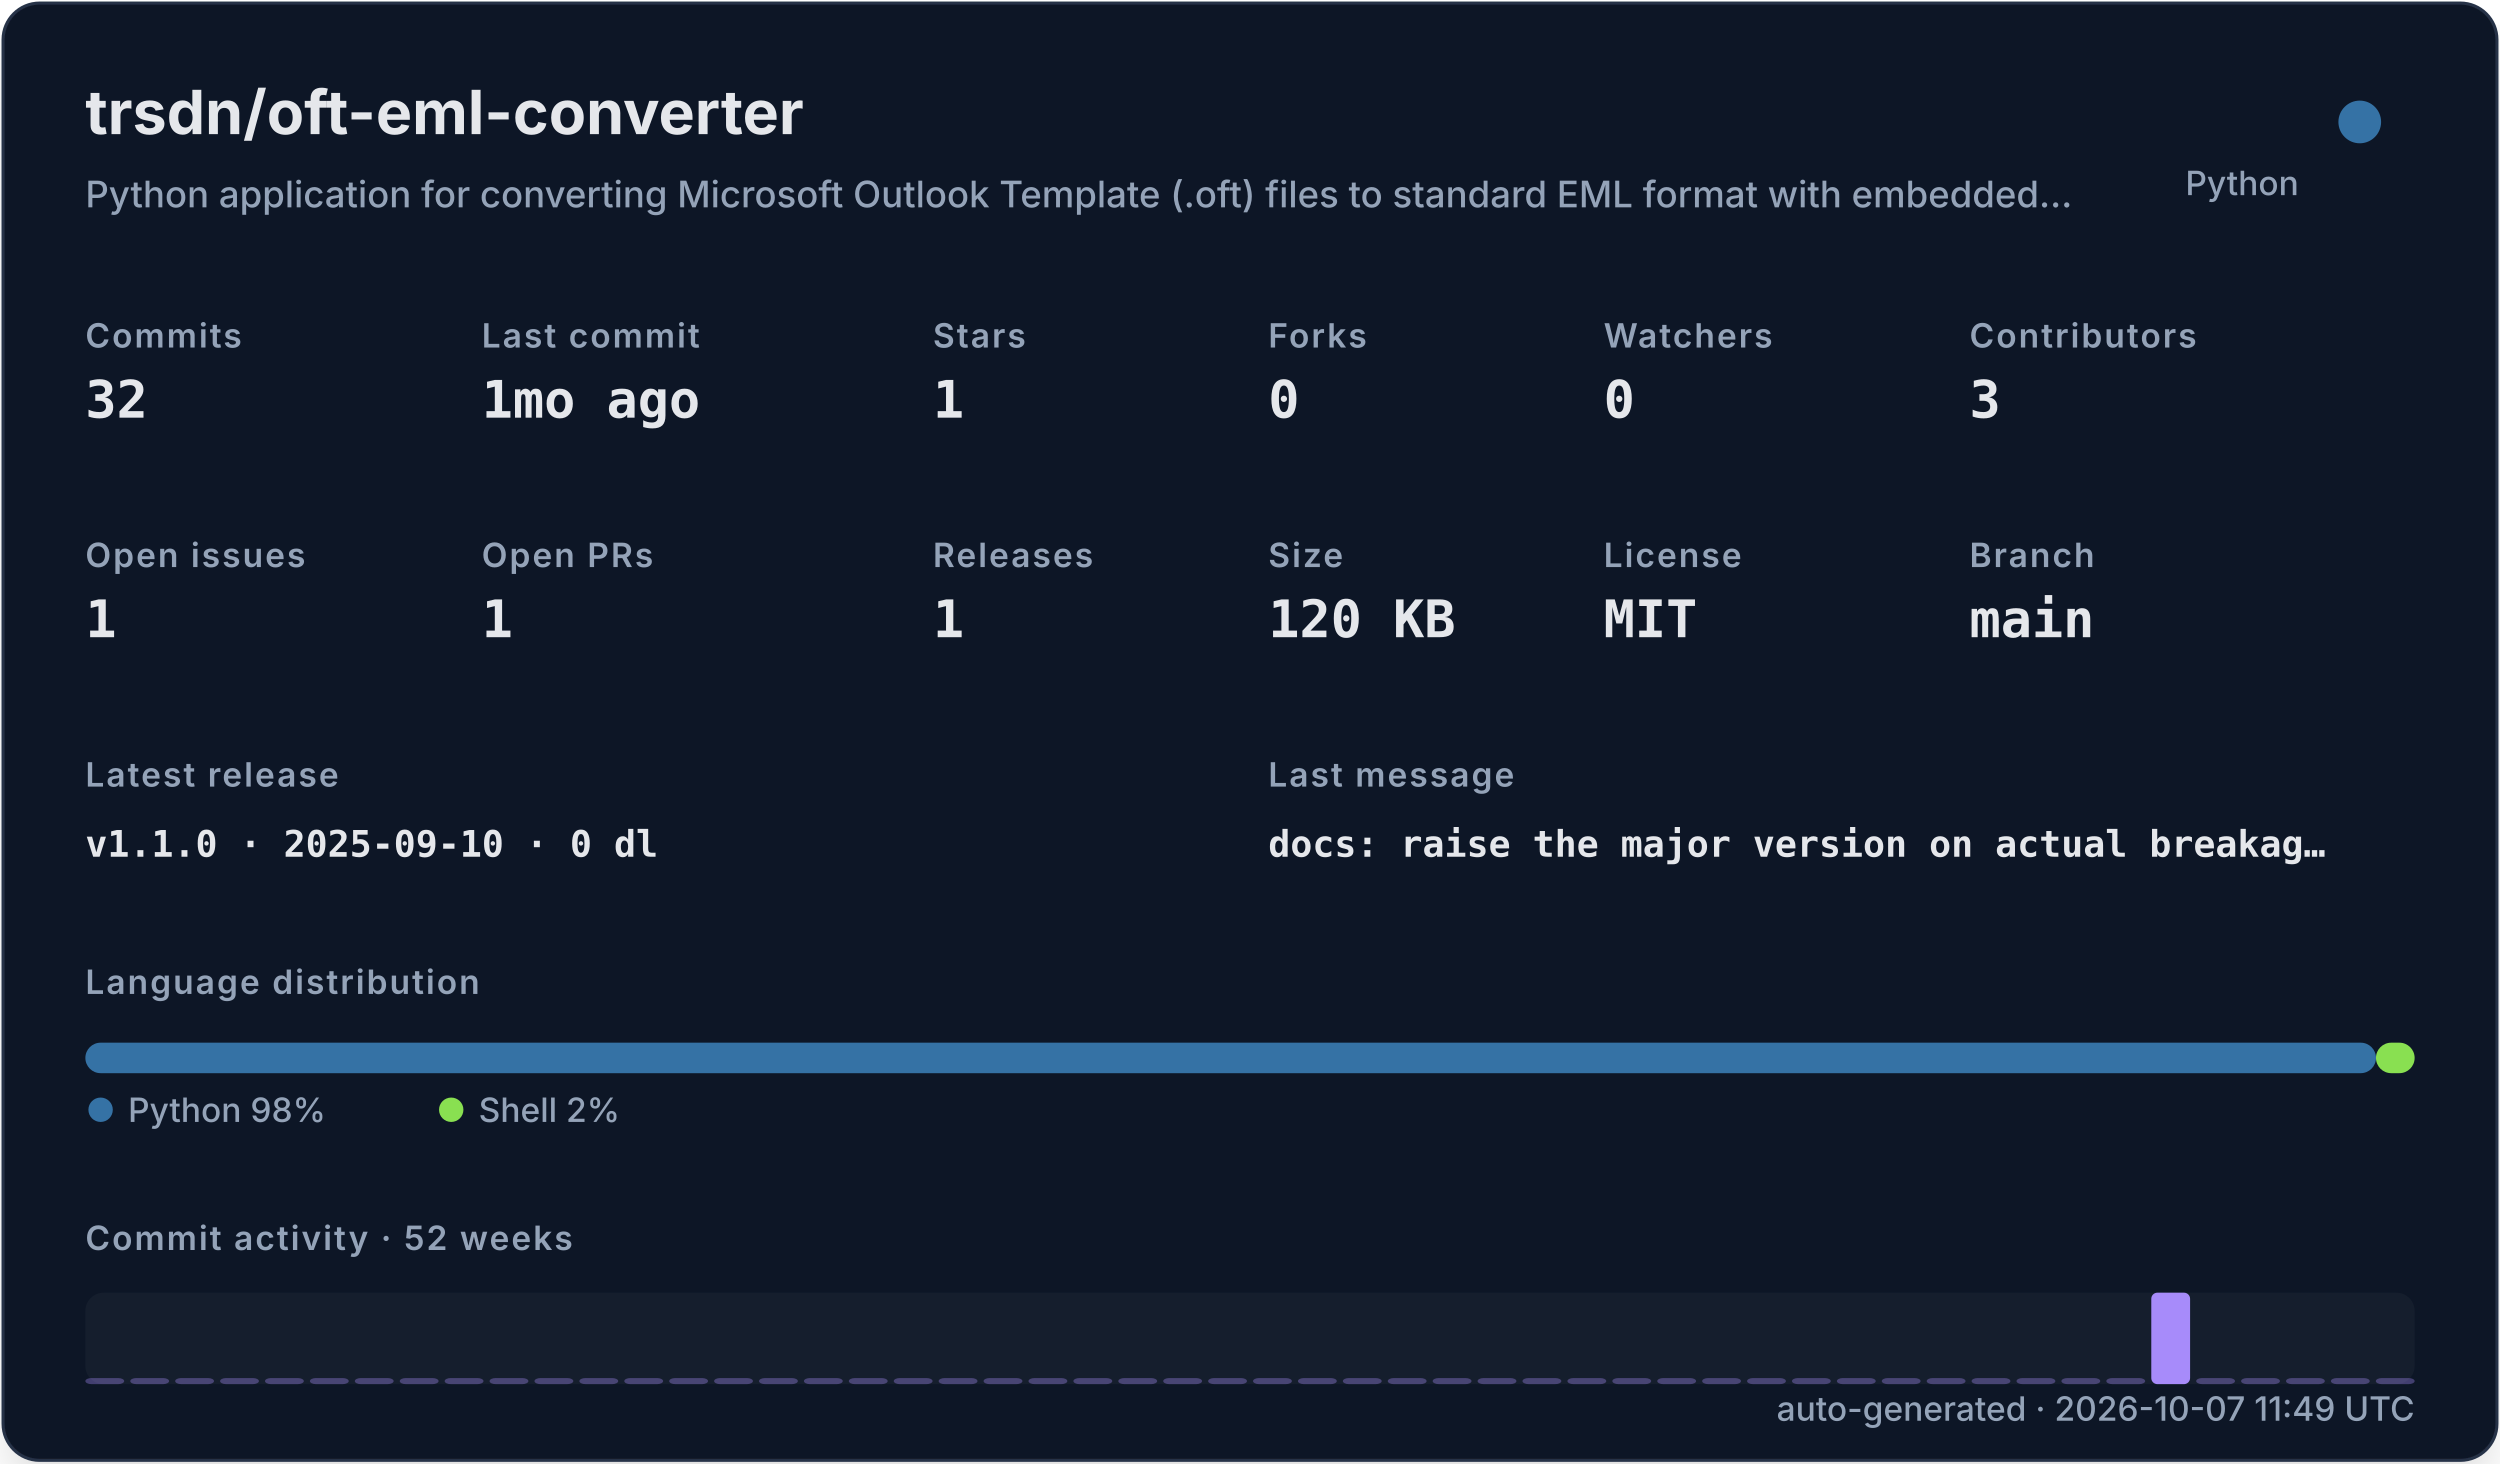
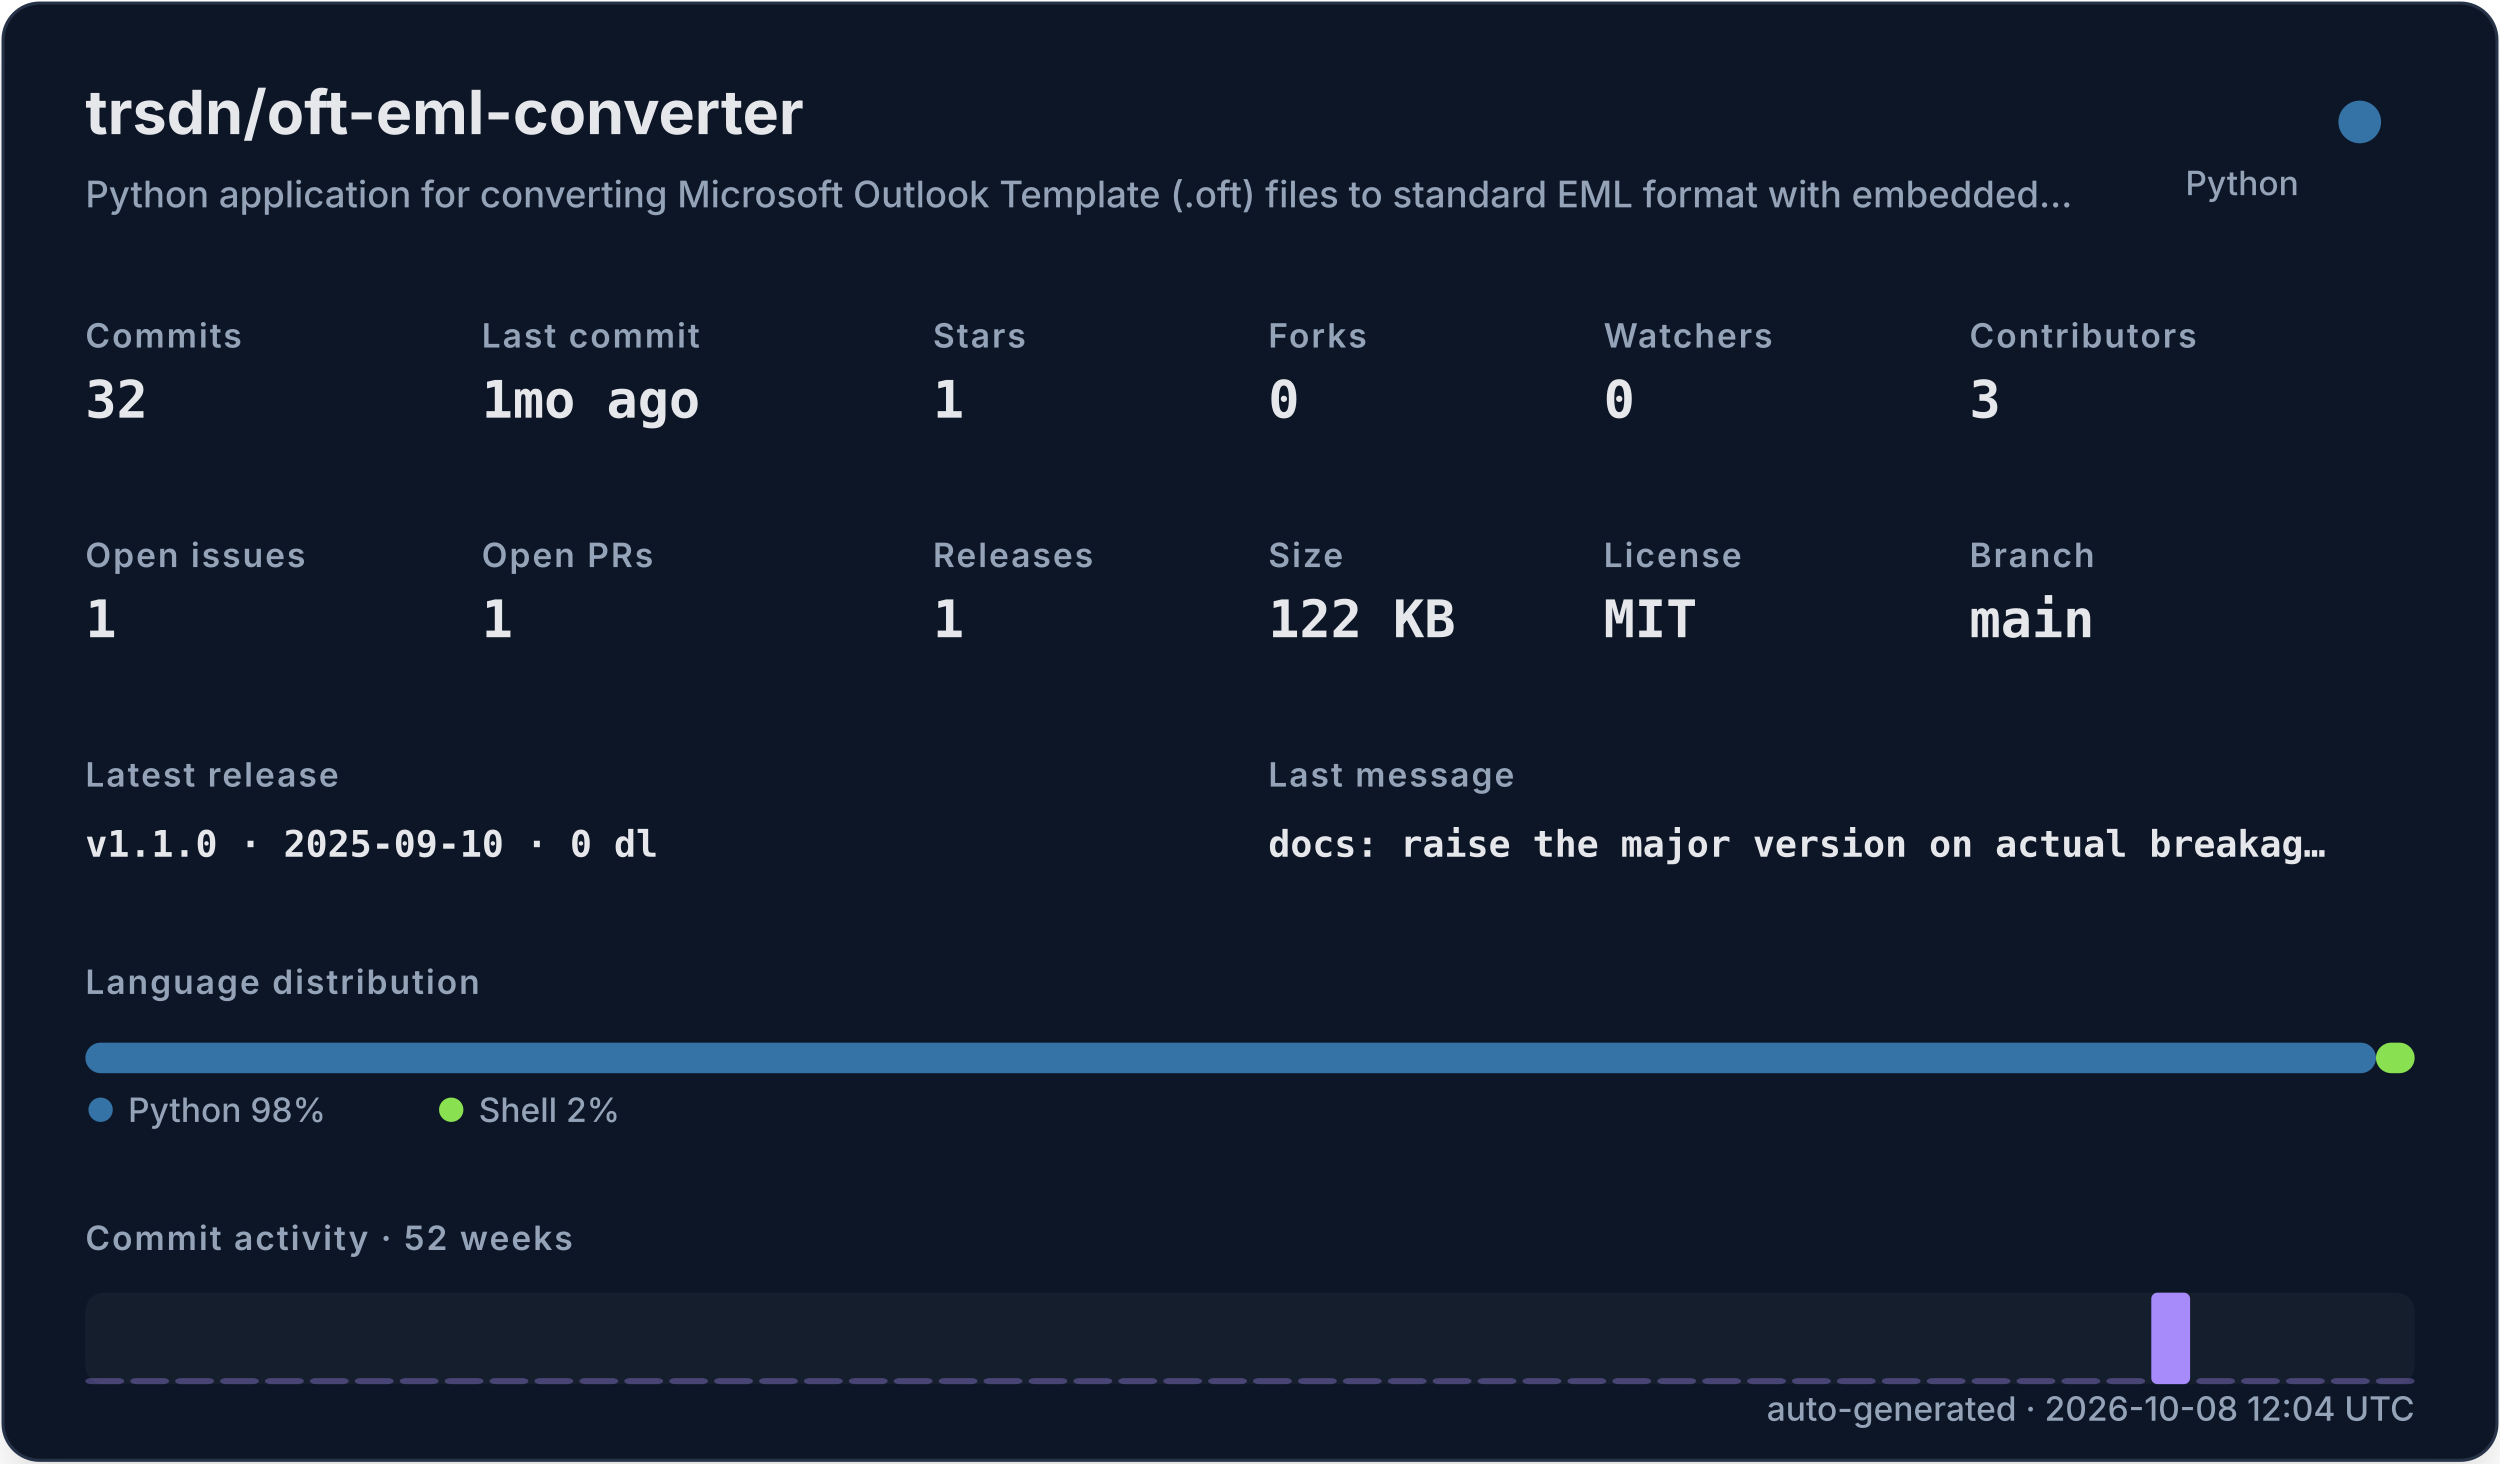
<svg xmlns="http://www.w3.org/2000/svg" width="820" height="480" viewBox="0 0 820 480" role="img">
  <defs>
    <filter id="shadow" x="-10%" y="-10%" width="120%" height="120%">
      <feDropShadow dx="0" dy="8" stdDeviation="10" flood-color="#000000" flood-opacity="0.16" />
    </filter>
    <style>
    .title { font: 700 20px -apple-system,BlinkMacSystemFont,"Segoe UI",sans-serif; fill: #e5e7eb; }
    .subtitle { font: 500 12px -apple-system,BlinkMacSystemFont,"Segoe UI",sans-serif; fill: #94a3b8; }
    .label { font: 600 11px -apple-system,BlinkMacSystemFont,"Segoe UI",sans-serif; fill: #94a3b8; text-transform: uppercase; letter-spacing: .06em; }
    .value { font: 700 17px ui-monospace,SFMono-Regular,Menlo,monospace; fill: #e5e7eb; }
    .small { font: 500 11px -apple-system,BlinkMacSystemFont,"Segoe UI",sans-serif; fill: #94a3b8; }
    .tiny { font: 500 10px -apple-system,BlinkMacSystemFont,"Segoe UI",sans-serif; fill: #94a3b8; }
    .mono { font: 650 12px ui-monospace,SFMono-Regular,Menlo,monospace; fill: #e5e7eb; }
  </style>
  </defs>
  <rect x="1" y="1" width="818" height="478" rx="12" fill="#111827" stroke="#263247" filter="url(#shadow)" />
  <text x="28" y="44" class="title">trsdn/oft-eml-converter</text>
  <text x="28" y="68" class="subtitle">Python application for converting Microsoft Outlook Template (.oft) files to standard EML format with embedded…</text>
  <circle cx="774" cy="40" r="7" fill="#3572A5" />
  <text x="754" y="64" text-anchor="end" class="small">Python</text>
  <text x="28" y="114" class="label">Commits</text>
  <text x="28" y="137" class="value">32</text>
  <text x="158" y="114" class="label">Last commit</text>
  <text x="158" y="137" class="value">1mo ago</text>
  <text x="306" y="114" class="label">Stars</text>
  <text x="306" y="137" class="value">1</text>
  <text x="416" y="114" class="label">Forks</text>
  <text x="416" y="137" class="value">0</text>
  <text x="526" y="114" class="label">Watchers</text>
  <text x="526" y="137" class="value">0</text>
  <text x="646" y="114" class="label">Contributors</text>
  <text x="646" y="137" class="value">3</text>
  <text x="28" y="186" class="label">Open issues</text>
  <text x="28" y="209" class="value">1</text>
  <text x="158" y="186" class="label">Open PRs</text>
  <text x="158" y="209" class="value">1</text>
  <text x="306" y="186" class="label">Releases</text>
  <text x="306" y="209" class="value">1</text>
  <text x="416" y="186" class="label">Size</text>
-   <text x="416" y="209" class="value">120 KB</text>
+   <text x="416" y="209" class="value">122 KB</text>
  <text x="526" y="186" class="label">License</text>
  <text x="526" y="209" class="value">MIT</text>
  <text x="646" y="186" class="label">Branch</text>
  <text x="646" y="209" class="value">main</text>
  <text x="28" y="258" class="label">Latest release</text>
  <text x="28" y="281" class="mono">v1.1.0 · 2025-09-10 · 0 dl</text>
  <text x="416" y="258" class="label">Last message</text>
  <text x="416" y="281" class="mono">docs: raise the major version on actual breakag…</text>
  <text x="28" y="326" class="label">Language distribution</text>
  <rect x="28.00" y="342" width="751.32" height="10" rx="5" fill="#3572A5" />
  <rect x="779.32" y="342" width="12.68" height="10" rx="5" fill="#89e051" />
  <circle cx="33" cy="364" r="4" fill="#3572A5" />
  <text x="42" y="368" class="small">Python 98%</text>
  <circle cx="148" cy="364" r="4" fill="#89e051" />
  <text x="157" y="368" class="small">Shell 2%</text>
  <text x="28" y="410" class="label">Commit activity · 52 weeks</text>
  <rect x="28" y="424" width="764" height="30" rx="6" fill="#1f2937" opacity=".42" />
  <rect x="28.00" y="452.00" width="12.73" height="2.00" rx="2" fill="#a78bfa" opacity="0.35" />
  <rect x="42.73" y="452.00" width="12.73" height="2.00" rx="2" fill="#a78bfa" opacity="0.35" />
  <rect x="57.46" y="452.00" width="12.73" height="2.00" rx="2" fill="#a78bfa" opacity="0.35" />
  <rect x="72.19" y="452.00" width="12.73" height="2.00" rx="2" fill="#a78bfa" opacity="0.35" />
  <rect x="86.92" y="452.00" width="12.73" height="2.00" rx="2" fill="#a78bfa" opacity="0.35" />
  <rect x="101.65" y="452.00" width="12.73" height="2.00" rx="2" fill="#a78bfa" opacity="0.35" />
  <rect x="116.38" y="452.00" width="12.73" height="2.00" rx="2" fill="#a78bfa" opacity="0.35" />
  <rect x="131.12" y="452.00" width="12.73" height="2.00" rx="2" fill="#a78bfa" opacity="0.35" />
  <rect x="145.85" y="452.00" width="12.73" height="2.00" rx="2" fill="#a78bfa" opacity="0.35" />
  <rect x="160.58" y="452.00" width="12.73" height="2.00" rx="2" fill="#a78bfa" opacity="0.35" />
  <rect x="175.31" y="452.00" width="12.73" height="2.00" rx="2" fill="#a78bfa" opacity="0.35" />
  <rect x="190.04" y="452.00" width="12.73" height="2.00" rx="2" fill="#a78bfa" opacity="0.35" />
  <rect x="204.77" y="452.00" width="12.73" height="2.00" rx="2" fill="#a78bfa" opacity="0.35" />
  <rect x="219.50" y="452.00" width="12.73" height="2.00" rx="2" fill="#a78bfa" opacity="0.35" />
  <rect x="234.23" y="452.00" width="12.73" height="2.00" rx="2" fill="#a78bfa" opacity="0.35" />
  <rect x="248.96" y="452.00" width="12.73" height="2.00" rx="2" fill="#a78bfa" opacity="0.35" />
  <rect x="263.69" y="452.00" width="12.73" height="2.00" rx="2" fill="#a78bfa" opacity="0.35" />
  <rect x="278.42" y="452.00" width="12.73" height="2.00" rx="2" fill="#a78bfa" opacity="0.35" />
  <rect x="293.15" y="452.00" width="12.73" height="2.00" rx="2" fill="#a78bfa" opacity="0.35" />
  <rect x="307.88" y="452.00" width="12.73" height="2.00" rx="2" fill="#a78bfa" opacity="0.35" />
  <rect x="322.62" y="452.00" width="12.73" height="2.00" rx="2" fill="#a78bfa" opacity="0.35" />
  <rect x="337.35" y="452.00" width="12.73" height="2.00" rx="2" fill="#a78bfa" opacity="0.35" />
  <rect x="352.08" y="452.00" width="12.73" height="2.00" rx="2" fill="#a78bfa" opacity="0.35" />
  <rect x="366.81" y="452.00" width="12.73" height="2.00" rx="2" fill="#a78bfa" opacity="0.35" />
  <rect x="381.54" y="452.00" width="12.73" height="2.00" rx="2" fill="#a78bfa" opacity="0.35" />
  <rect x="396.27" y="452.00" width="12.73" height="2.00" rx="2" fill="#a78bfa" opacity="0.35" />
  <rect x="411.00" y="452.00" width="12.73" height="2.00" rx="2" fill="#a78bfa" opacity="0.35" />
  <rect x="425.73" y="452.00" width="12.73" height="2.00" rx="2" fill="#a78bfa" opacity="0.35" />
  <rect x="440.46" y="452.00" width="12.73" height="2.00" rx="2" fill="#a78bfa" opacity="0.35" />
  <rect x="455.19" y="452.00" width="12.73" height="2.00" rx="2" fill="#a78bfa" opacity="0.35" />
  <rect x="469.92" y="452.00" width="12.73" height="2.00" rx="2" fill="#a78bfa" opacity="0.35" />
  <rect x="484.65" y="452.00" width="12.73" height="2.00" rx="2" fill="#a78bfa" opacity="0.35" />
  <rect x="499.38" y="452.00" width="12.73" height="2.00" rx="2" fill="#a78bfa" opacity="0.35" />
  <rect x="514.12" y="452.00" width="12.73" height="2.00" rx="2" fill="#a78bfa" opacity="0.35" />
  <rect x="528.85" y="452.00" width="12.73" height="2.00" rx="2" fill="#a78bfa" opacity="0.35" />
  <rect x="543.58" y="452.00" width="12.73" height="2.00" rx="2" fill="#a78bfa" opacity="0.35" />
  <rect x="558.31" y="452.00" width="12.73" height="2.00" rx="2" fill="#a78bfa" opacity="0.35" />
  <rect x="573.04" y="452.00" width="12.73" height="2.00" rx="2" fill="#a78bfa" opacity="0.35" />
  <rect x="587.77" y="452.00" width="12.73" height="2.00" rx="2" fill="#a78bfa" opacity="0.35" />
  <rect x="602.50" y="452.00" width="12.73" height="2.00" rx="2" fill="#a78bfa" opacity="0.35" />
  <rect x="617.23" y="452.00" width="12.73" height="2.00" rx="2" fill="#a78bfa" opacity="0.35" />
  <rect x="631.96" y="452.00" width="12.73" height="2.00" rx="2" fill="#a78bfa" opacity="0.35" />
  <rect x="646.69" y="452.00" width="12.73" height="2.00" rx="2" fill="#a78bfa" opacity="0.35" />
  <rect x="661.42" y="452.00" width="12.73" height="2.00" rx="2" fill="#a78bfa" opacity="0.35" />
  <rect x="676.15" y="452.00" width="12.73" height="2.00" rx="2" fill="#a78bfa" opacity="0.35" />
  <rect x="690.88" y="452.00" width="12.73" height="2.00" rx="2" fill="#a78bfa" opacity="0.35" />
  <rect x="705.62" y="424.00" width="12.73" height="30.00" rx="2" fill="#a78bfa" opacity="1.00" />
  <rect x="720.35" y="452.00" width="12.73" height="2.00" rx="2" fill="#a78bfa" opacity="0.35" />
  <rect x="735.08" y="452.00" width="12.73" height="2.00" rx="2" fill="#a78bfa" opacity="0.35" />
  <rect x="749.81" y="452.00" width="12.73" height="2.00" rx="2" fill="#a78bfa" opacity="0.35" />
  <rect x="764.54" y="452.00" width="12.73" height="2.00" rx="2" fill="#a78bfa" opacity="0.35" />
  <rect x="779.27" y="452.00" width="12.73" height="2.00" rx="2" fill="#a78bfa" opacity="0.35" />
-   <text x="792" y="466" text-anchor="end" class="small">auto-generated · 2026-10-07 11:49 UTC</text>
+   <text x="792" y="466" text-anchor="end" class="small">auto-generated · 2026-10-08 12:04 UTC</text>
</svg>
